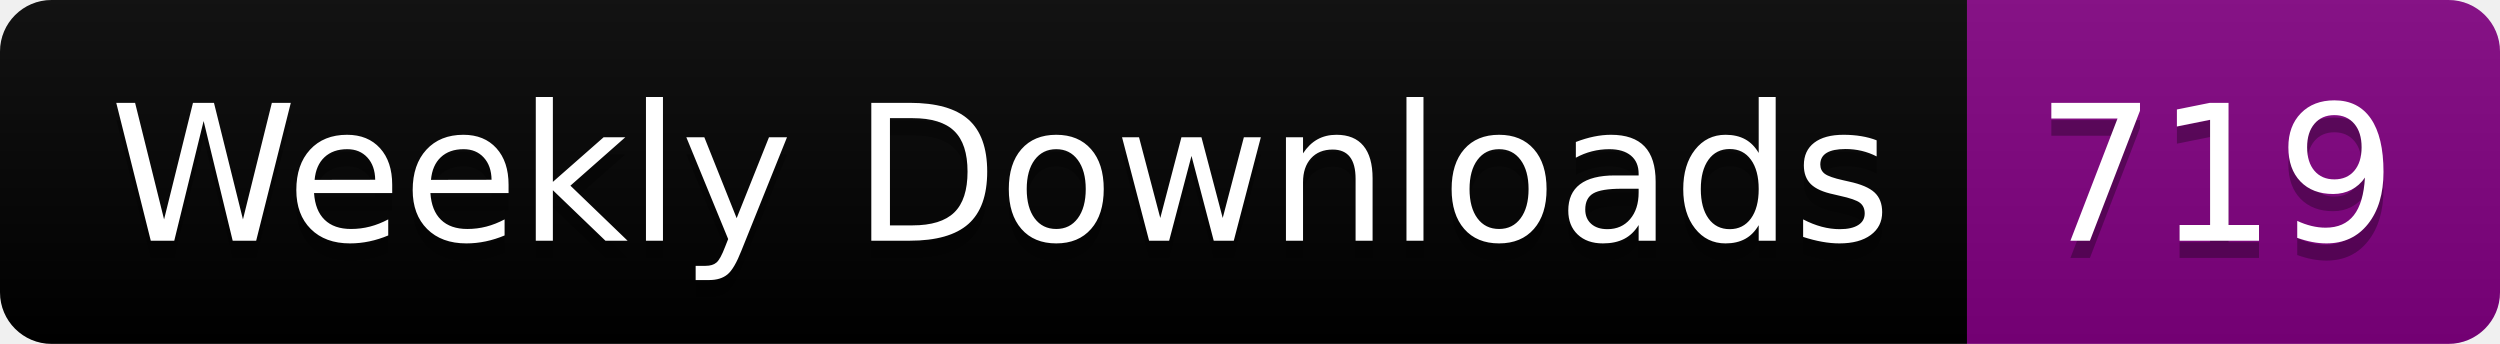
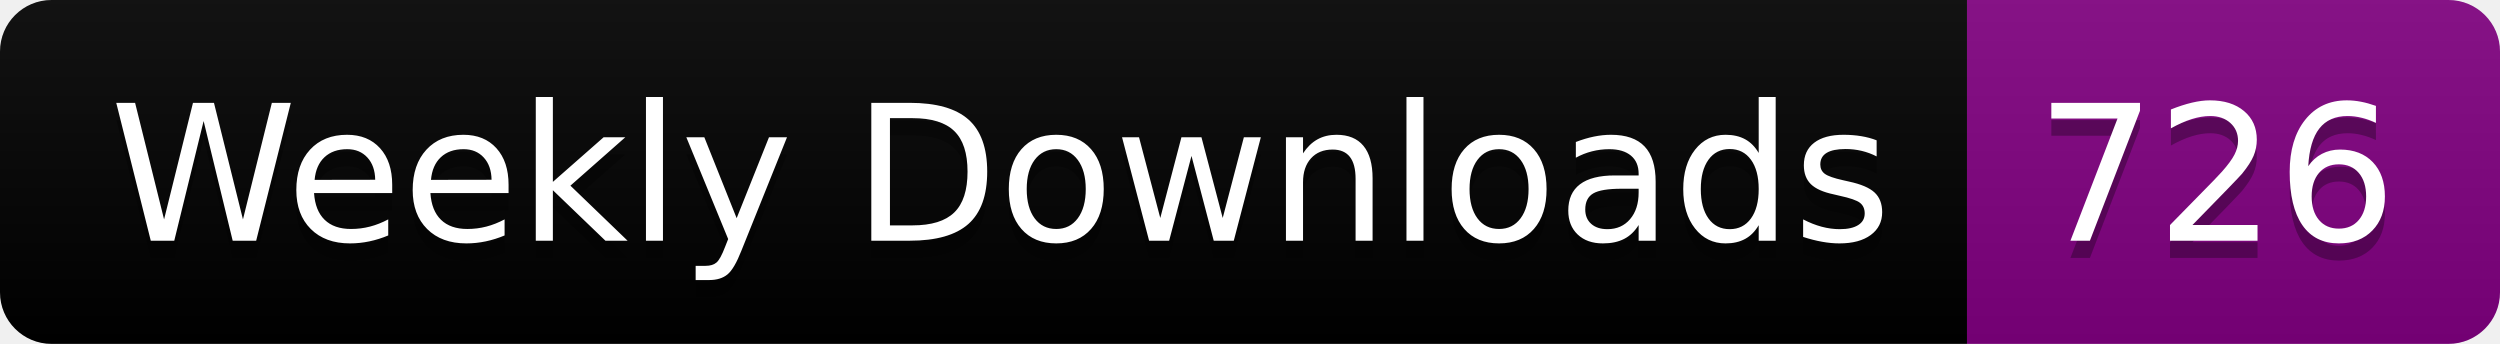
<svg xmlns="http://www.w3.org/2000/svg" width="145.4" height="20">
  <linearGradient id="smooth" x2="0" y2="100%">
    <stop offset="0" stop-color="#bbb" stop-opacity=".1" />
    <stop offset="1" stop-opacity=".1" />
  </linearGradient>
  <clipPath id="round">
    <rect width="145.4" height="20" rx="3" fill="#fff" />
  </clipPath>
  <g clip-path="url(#round)">
    <rect width="114.4" height="20" fill="black" />
    <rect x="114.4" width="31.0" height="20" fill="purple" />
    <rect width="145.4" height="20" fill="url(#smooth)" />
  </g>
  <g fill="#fff" text-anchor="middle" font-family="DejaVu Sans,Verdana,Geneva,sans-serif" font-size="110">
    <text x="582.0" y="150" fill="#010101" fill-opacity=".3" transform="scale(0.1)" textLength="1044.0" lengthAdjust="spacing">Weekly Downloads</text>
    <text x="582.0" y="140" transform="scale(0.1)" textLength="1044.0" lengthAdjust="spacing">Weekly Downloads</text>
-     <text x="1289.0" y="150" fill="#010101" fill-opacity=".3" transform="scale(0.1)" textLength="210.0" lengthAdjust="spacing">719</text>
-     <text x="1289.0" y="140" transform="scale(0.1)" textLength="210.0" lengthAdjust="spacing">719</text>
+     <text x="1289.0" y="150" fill="#010101" fill-opacity=".3" transform="scale(0.1)" textLength="210.0" lengthAdjust="spacing">726</text>
+     <text x="1289.0" y="140" transform="scale(0.1)" textLength="210.0" lengthAdjust="spacing">726</text>
  </g>
</svg>
